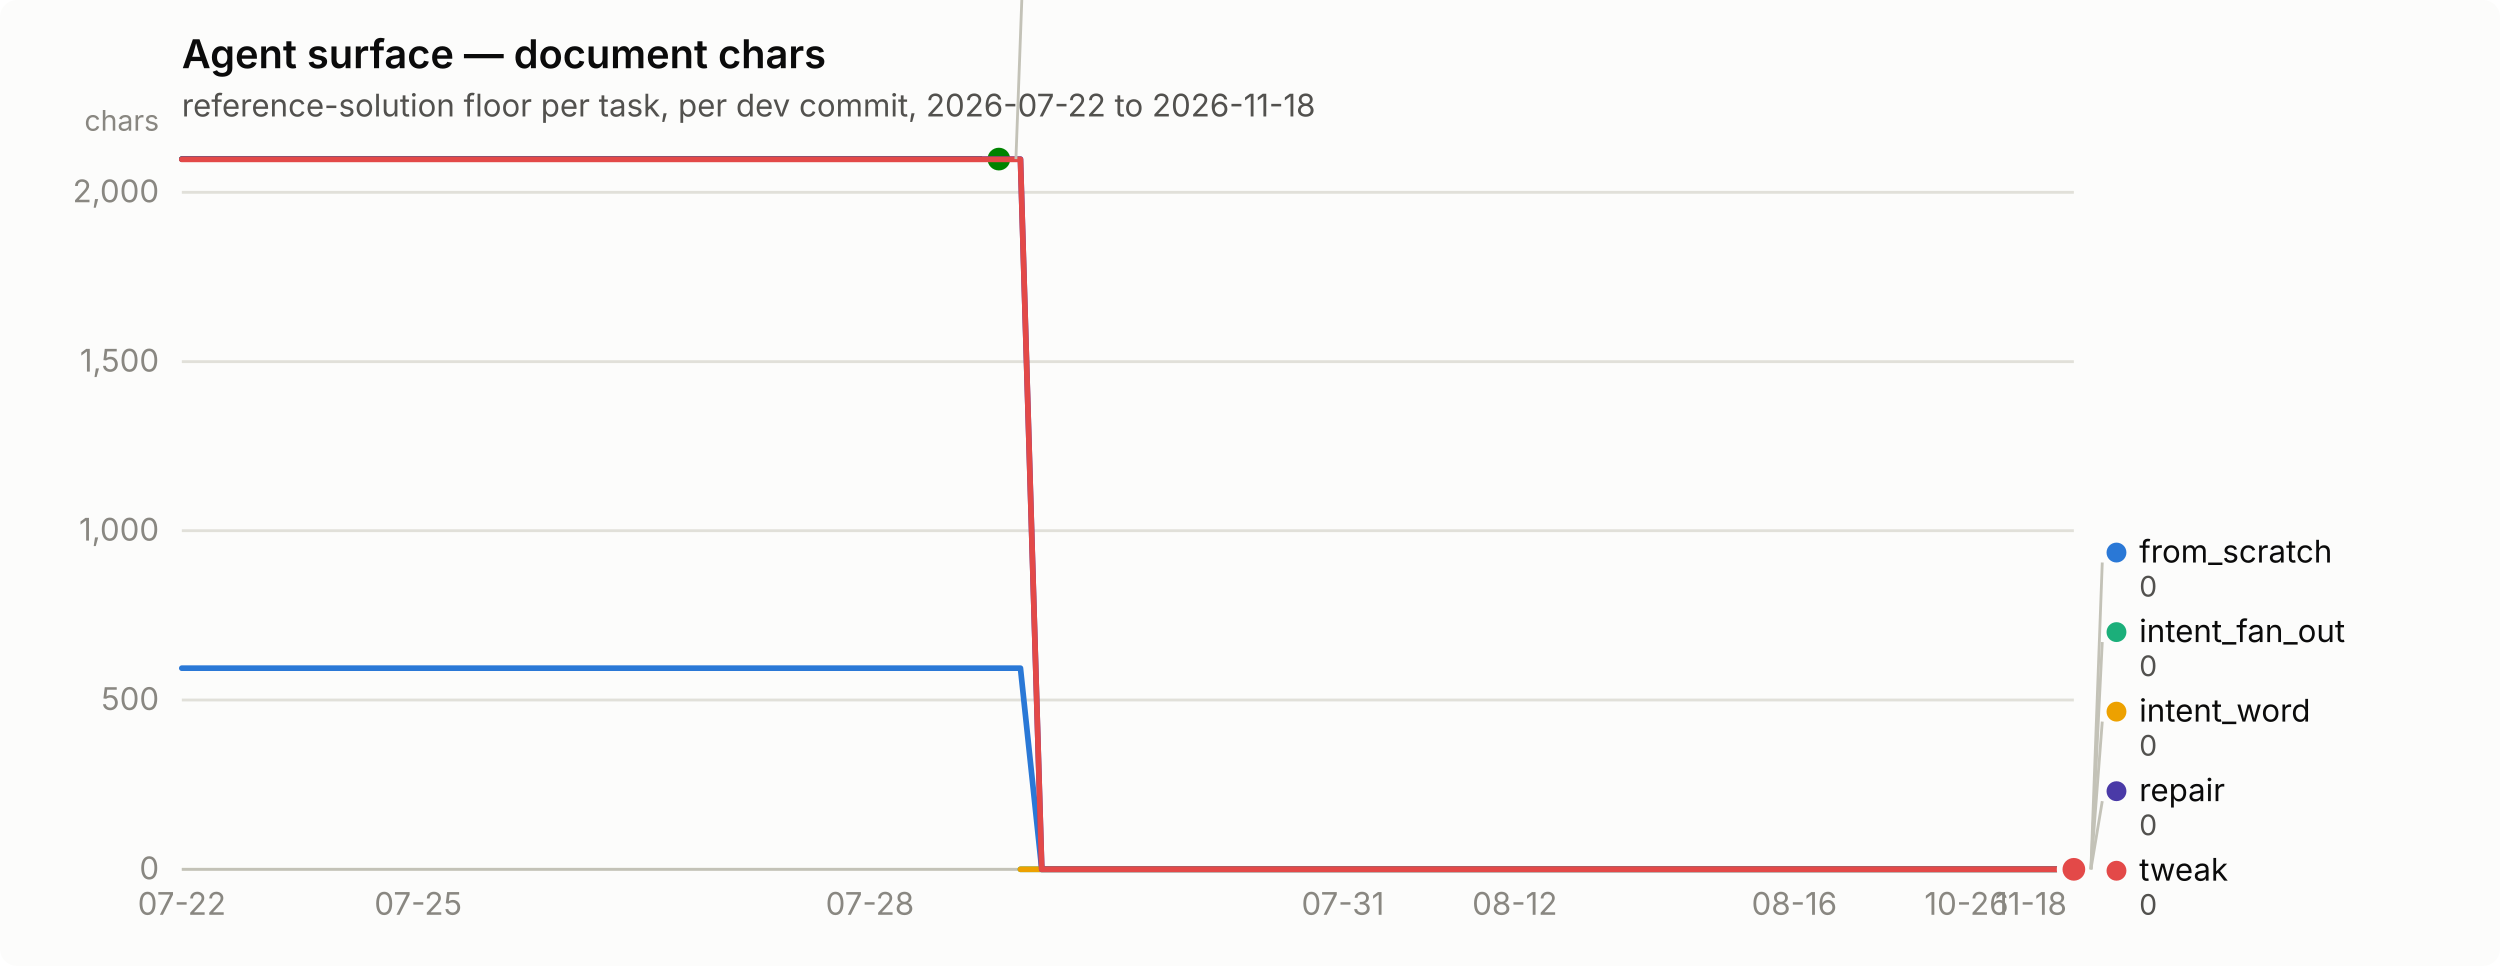
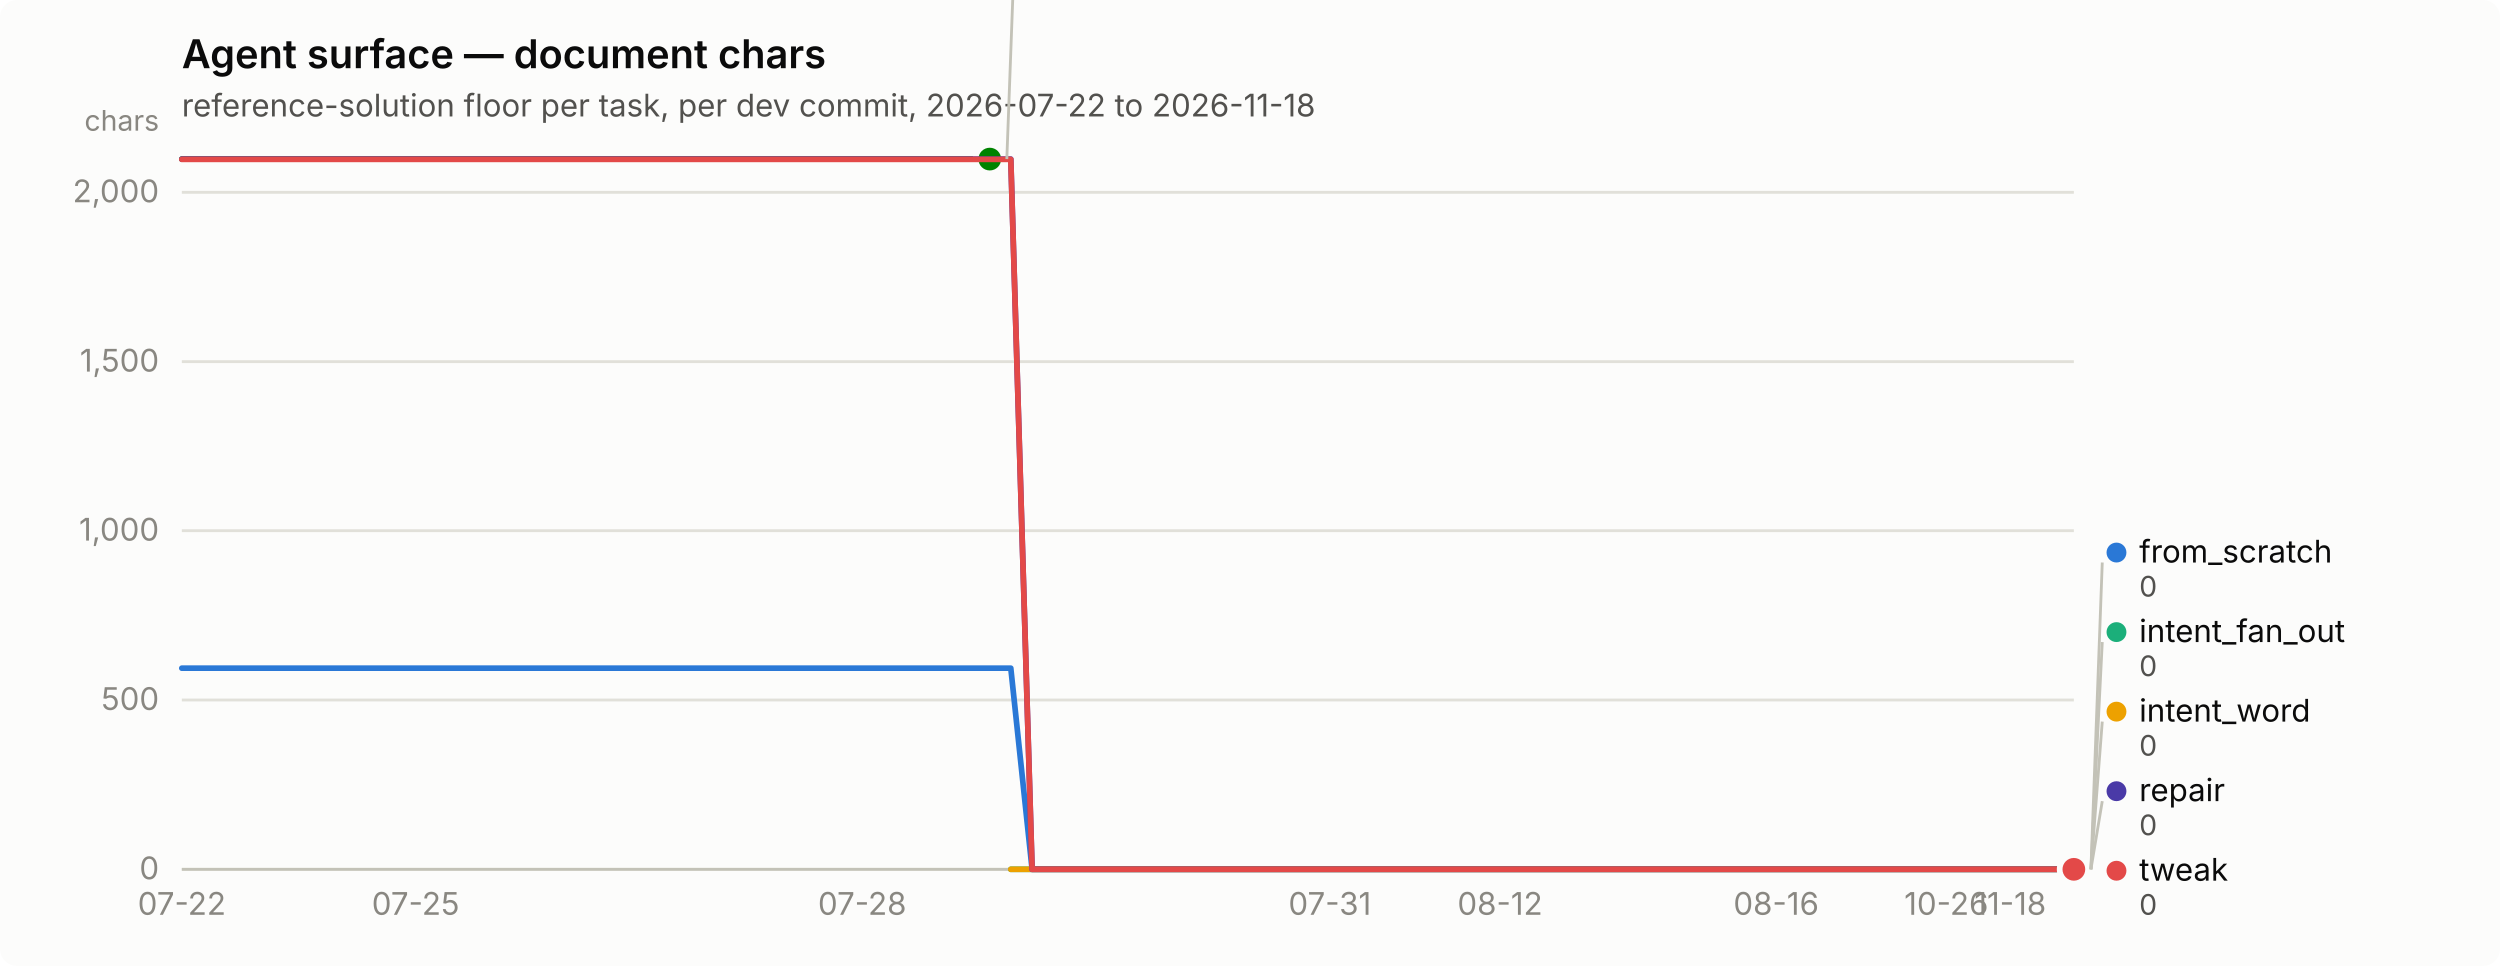
<svg xmlns="http://www.w3.org/2000/svg" width="880" height="340" viewBox="0 0 880 340" role="img" aria-label="Agent surface — document chars">
  <rect width="880" height="340" rx="6" fill="#fcfcfb" />
  <text x="64" y="24" font-family="system-ui, -apple-system, &quot;Segoe UI&quot;, sans-serif" font-size="14" font-weight="600" fill="#0b0b0b">Agent surface — document chars</text>
  <text x="64" y="41" font-family="system-ui, -apple-system, &quot;Segoe UI&quot;, sans-serif" font-size="11" fill="#52514e">reference-solution floor per task, per dev commit, 2026-07-22 to 2026-11-18</text>
  <line x1="64" y1="306.0" x2="730" y2="306.0" stroke="#e1e0d9" stroke-width="1" />
  <text x="56" y="309.5" text-anchor="end" font-family="system-ui, -apple-system, &quot;Segoe UI&quot;, sans-serif" font-size="11" style="font-variant-numeric: tabular-nums" fill="#898781">0</text>
  <line x1="64" y1="246.4" x2="730" y2="246.4" stroke="#e1e0d9" stroke-width="1" />
  <text x="56" y="249.9" text-anchor="end" font-family="system-ui, -apple-system, &quot;Segoe UI&quot;, sans-serif" font-size="11" style="font-variant-numeric: tabular-nums" fill="#898781">500</text>
  <line x1="64" y1="186.8" x2="730" y2="186.8" stroke="#e1e0d9" stroke-width="1" />
  <text x="56" y="190.3" text-anchor="end" font-family="system-ui, -apple-system, &quot;Segoe UI&quot;, sans-serif" font-size="11" style="font-variant-numeric: tabular-nums" fill="#898781">1,000</text>
  <line x1="64" y1="127.3" x2="730" y2="127.3" stroke="#e1e0d9" stroke-width="1" />
  <text x="56" y="130.8" text-anchor="end" font-family="system-ui, -apple-system, &quot;Segoe UI&quot;, sans-serif" font-size="11" style="font-variant-numeric: tabular-nums" fill="#898781">1,500</text>
  <line x1="64" y1="67.7" x2="730" y2="67.7" stroke="#e1e0d9" stroke-width="1" />
  <text x="56" y="71.2" text-anchor="end" font-family="system-ui, -apple-system, &quot;Segoe UI&quot;, sans-serif" font-size="11" style="font-variant-numeric: tabular-nums" fill="#898781">2,000</text>
  <text x="56" y="46" text-anchor="end" font-family="system-ui, -apple-system, &quot;Segoe UI&quot;, sans-serif" font-size="10" fill="#898781">chars</text>
  <line x1="64" y1="306" x2="730" y2="306" stroke="#c3c2b7" stroke-width="1" />
  <text x="64.0" y="322" text-anchor="middle" font-family="system-ui, -apple-system, &quot;Segoe UI&quot;, sans-serif" font-size="11" style="font-variant-numeric: tabular-nums" fill="#898781">07-22</text>
-   <text x="147.2" y="322" text-anchor="middle" font-family="system-ui, -apple-system, &quot;Segoe UI&quot;, sans-serif" font-size="11" style="font-variant-numeric: tabular-nums" fill="#898781">07-25</text>
-   <text x="306.2" y="322" text-anchor="middle" font-family="system-ui, -apple-system, &quot;Segoe UI&quot;, sans-serif" font-size="11" style="font-variant-numeric: tabular-nums" fill="#898781">07-28</text>
-   <text x="472.7" y="322" text-anchor="middle" font-family="system-ui, -apple-system, &quot;Segoe UI&quot;, sans-serif" font-size="11" style="font-variant-numeric: tabular-nums" fill="#898781">07-31</text>
-   <text x="533.2" y="322" text-anchor="middle" font-family="system-ui, -apple-system, &quot;Segoe UI&quot;, sans-serif" font-size="11" style="font-variant-numeric: tabular-nums" fill="#898781">08-12</text>
-   <text x="631.6" y="322" text-anchor="middle" font-family="system-ui, -apple-system, &quot;Segoe UI&quot;, sans-serif" font-size="11" style="font-variant-numeric: tabular-nums" fill="#898781">08-16</text>
-   <text x="692.2" y="322" text-anchor="middle" font-family="system-ui, -apple-system, &quot;Segoe UI&quot;, sans-serif" font-size="11" style="font-variant-numeric: tabular-nums" fill="#898781">10-26</text>
-   <text x="714.9" y="322" text-anchor="middle" font-family="system-ui, -apple-system, &quot;Segoe UI&quot;, sans-serif" font-size="11" style="font-variant-numeric: tabular-nums" fill="#898781">11-18</text>
-   <path d="M64.0,235.2 L71.6,235.2 L79.1,235.2 L86.7,235.2 L94.3,235.2 L101.8,235.2 L109.4,235.2 L117.0,235.2 L124.5,235.2 L132.1,235.2 L139.7,235.2 L147.2,235.2 L154.8,235.2 L162.4,235.2 L170.0,235.2 L177.5,235.2 L185.1,235.2 L192.7,235.2 L200.2,235.2 L207.8,235.2 L215.4,235.2 L222.9,235.2 L230.5,235.2 L238.1,235.2 L245.6,235.2 L253.2,235.2 L260.8,235.2 L268.3,235.2 L275.9,235.2 L283.5,235.2 L291.0,235.2 L298.6,235.2 L306.2,235.2 L313.8,235.2 L321.3,235.2 L328.9,235.2 L336.5,235.2 L344.0,235.2 L351.6,235.2 L359.2,235.2 L366.7,306.0 L374.3,306.0 L381.9,306.0 L389.4,306.0 L397.0,306.0 L404.6,306.0 L412.1,306.0 L419.7,306.0 L427.3,306.0 L434.8,306.0 L442.4,306.0 L450.0,306.0 L457.5,306.0 L465.1,306.0 L472.7,306.0 L480.2,306.0 L487.8,306.0 L495.4,306.0 L503.0,306.0 L510.5,306.0 L518.1,306.0 L525.7,306.0 L533.2,306.0 L540.8,306.0 L548.4,306.0 L555.9,306.0 L563.5,306.0 L571.1,306.0 L578.6,306.0 L586.2,306.0 L593.8,306.0 L601.3,306.0 L608.9,306.0 L616.5,306.0 L624.0,306.0 L631.6,306.0 L639.2,306.0 L646.8,306.0 L654.3,306.0 L661.9,306.0 L669.5,306.0 L677.0,306.0 L684.6,306.0 L692.2,306.0 L699.7,306.0 L707.3,306.0 L714.9,306.0 L722.4,306.0 L730.0,306.0" fill="none" stroke="#2a78d6" stroke-width="2" stroke-linejoin="round" stroke-linecap="round" />
+   <text x="146.3" y="322" text-anchor="middle" font-family="system-ui, -apple-system, &quot;Segoe UI&quot;, sans-serif" font-size="11" style="font-variant-numeric: tabular-nums" fill="#898781">07-25</text>
+   <text x="303.5" y="322" text-anchor="middle" font-family="system-ui, -apple-system, &quot;Segoe UI&quot;, sans-serif" font-size="11" style="font-variant-numeric: tabular-nums" fill="#898781">07-28</text>
+   <text x="468.1" y="322" text-anchor="middle" font-family="system-ui, -apple-system, &quot;Segoe UI&quot;, sans-serif" font-size="11" style="font-variant-numeric: tabular-nums" fill="#898781">07-31</text>
+   <text x="528.0" y="322" text-anchor="middle" font-family="system-ui, -apple-system, &quot;Segoe UI&quot;, sans-serif" font-size="11" style="font-variant-numeric: tabular-nums" fill="#898781">08-12</text>
+   <text x="625.2" y="322" text-anchor="middle" font-family="system-ui, -apple-system, &quot;Segoe UI&quot;, sans-serif" font-size="11" style="font-variant-numeric: tabular-nums" fill="#898781">08-16</text>
+   <text x="685.1" y="322" text-anchor="middle" font-family="system-ui, -apple-system, &quot;Segoe UI&quot;, sans-serif" font-size="11" style="font-variant-numeric: tabular-nums" fill="#898781">10-26</text>
+   <text x="707.6" y="322" text-anchor="middle" font-family="system-ui, -apple-system, &quot;Segoe UI&quot;, sans-serif" font-size="11" style="font-variant-numeric: tabular-nums" fill="#898781">11-18</text>
+   <path d="M64.0,235.2 L71.5,235.2 L79.0,235.2 L86.4,235.2 L93.9,235.2 L101.4,235.2 L108.9,235.2 L116.4,235.2 L123.9,235.2 L131.3,235.2 L138.8,235.2 L146.3,235.2 L153.8,235.2 L161.3,235.2 L168.8,235.2 L176.2,235.2 L183.7,235.2 L191.2,235.2 L198.7,235.2 L206.2,235.2 L213.7,235.2 L221.1,235.2 L228.6,235.2 L236.1,235.2 L243.6,235.2 L251.1,235.2 L258.6,235.2 L266.0,235.2 L273.5,235.2 L281.0,235.2 L288.5,235.2 L296.0,235.2 L303.5,235.2 L310.9,235.2 L318.4,235.2 L325.9,235.2 L333.4,235.2 L340.9,235.2 L348.4,235.2 L355.8,235.2 L363.3,306.0 L370.8,306.0 L378.3,306.0 L385.8,306.0 L393.3,306.0 L400.7,306.0 L408.2,306.0 L415.7,306.0 L423.2,306.0 L430.7,306.0 L438.2,306.0 L445.6,306.0 L453.1,306.0 L460.6,306.0 L468.1,306.0 L475.6,306.0 L483.1,306.0 L490.5,306.0 L498.0,306.0 L505.5,306.0 L513.0,306.0 L520.5,306.0 L528.0,306.0 L535.4,306.0 L542.9,306.0 L550.4,306.0 L557.9,306.0 L565.4,306.0 L572.9,306.0 L580.3,306.0 L587.8,306.0 L595.3,306.0 L602.8,306.0 L610.3,306.0 L617.8,306.0 L625.2,306.0 L632.7,306.0 L640.2,306.0 L647.7,306.0 L655.2,306.0 L662.7,306.0 L670.1,306.0 L677.6,306.0 L685.1,306.0 L692.6,306.0 L700.1,306.0 L707.6,306.0 L715.0,306.0 L722.5,306.0 L730.0,306.0" fill="none" stroke="#2a78d6" stroke-width="2" stroke-linejoin="round" stroke-linecap="round" />
  <circle cx="730.0" cy="306.0" r="6" fill="#fcfcfb" />
  <circle cx="730.0" cy="306.0" r="4" fill="#2a78d6" />
-   <path d="M359.2,306.0 L366.7,306.0 L374.3,306.0 L381.9,306.0 L389.4,306.0 L397.0,306.0 L404.6,306.0 L412.1,306.0 L419.7,306.0 L427.3,306.0 L434.8,306.0 L442.4,306.0 L450.0,306.0 L457.5,306.0 L465.1,306.0 L472.7,306.0 L480.2,306.0 L487.8,306.0 L495.4,306.0 L503.0,306.0 L510.5,306.0 L518.1,306.0 L525.7,306.0 L533.2,306.0 L540.8,306.0 L548.4,306.0 L555.9,306.0 L563.5,306.0 L571.1,306.0 L578.6,306.0 L586.2,306.0 L593.8,306.0 L601.3,306.0 L608.9,306.0 L616.5,306.0 L624.0,306.0 L631.6,306.0 L639.2,306.0 L646.8,306.0 L654.3,306.0 L661.9,306.0 L669.5,306.0 L677.0,306.0 L684.6,306.0 L692.2,306.0 L699.7,306.0 L707.3,306.0 L714.9,306.0 L722.4,306.0 L730.0,306.0" fill="none" stroke="#1baf7a" stroke-width="2" stroke-linejoin="round" stroke-linecap="round" />
+   <path d="M355.8,306.0 L363.3,306.0 L370.8,306.0 L378.3,306.0 L385.8,306.0 L393.3,306.0 L400.7,306.0 L408.2,306.0 L415.7,306.0 L423.2,306.0 L430.7,306.0 L438.2,306.0 L445.6,306.0 L453.1,306.0 L460.6,306.0 L468.1,306.0 L475.6,306.0 L483.1,306.0 L490.5,306.0 L498.0,306.0 L505.5,306.0 L513.0,306.0 L520.5,306.0 L528.0,306.0 L535.4,306.0 L542.9,306.0 L550.4,306.0 L557.9,306.0 L565.4,306.0 L572.9,306.0 L580.3,306.0 L587.8,306.0 L595.3,306.0 L602.8,306.0 L610.3,306.0 L617.8,306.0 L625.2,306.0 L632.7,306.0 L640.2,306.0 L647.7,306.0 L655.2,306.0 L662.7,306.0 L670.1,306.0 L677.6,306.0 L685.1,306.0 L692.6,306.0 L700.1,306.0 L707.6,306.0 L715.0,306.0 L722.5,306.0 L730.0,306.0" fill="none" stroke="#1baf7a" stroke-width="2" stroke-linejoin="round" stroke-linecap="round" />
  <circle cx="730.0" cy="306.0" r="6" fill="#fcfcfb" />
  <circle cx="730.0" cy="306.0" r="4" fill="#1baf7a" />
-   <path d="M359.2,306.0 L366.7,306.0 L374.3,306.0 L381.9,306.0 L389.4,306.0 L397.0,306.0 L404.6,306.0 L412.1,306.0 L419.7,306.0 L427.3,306.0 L434.8,306.0 L442.4,306.0 L450.0,306.0 L457.5,306.0 L465.1,306.0 L472.7,306.0 L480.2,306.0 L487.8,306.0 L495.4,306.0 L503.0,306.0 L510.5,306.0 L518.1,306.0 L525.7,306.0 L533.2,306.0 L540.8,306.0 L548.4,306.0 L555.9,306.0 L563.5,306.0 L571.1,306.0 L578.6,306.0 L586.2,306.0 L593.8,306.0 L601.3,306.0 L608.9,306.0 L616.5,306.0 L624.0,306.0 L631.6,306.0 L639.2,306.0 L646.8,306.0 L654.3,306.0 L661.9,306.0 L669.5,306.0 L677.0,306.0 L684.6,306.0 L692.2,306.0 L699.7,306.0 L707.3,306.0 L714.9,306.0 L722.4,306.0 L730.0,306.0" fill="none" stroke="#eda100" stroke-width="2" stroke-linejoin="round" stroke-linecap="round" />
+   <path d="M355.8,306.0 L363.3,306.0 L370.8,306.0 L378.3,306.0 L385.8,306.0 L393.3,306.0 L400.7,306.0 L408.2,306.0 L415.7,306.0 L423.2,306.0 L430.7,306.0 L438.2,306.0 L445.6,306.0 L453.1,306.0 L460.6,306.0 L468.1,306.0 L475.6,306.0 L483.1,306.0 L490.5,306.0 L498.0,306.0 L505.5,306.0 L513.0,306.0 L520.5,306.0 L528.0,306.0 L535.4,306.0 L542.9,306.0 L550.4,306.0 L557.9,306.0 L565.4,306.0 L572.9,306.0 L580.3,306.0 L587.8,306.0 L595.3,306.0 L602.8,306.0 L610.3,306.0 L617.8,306.0 L625.2,306.0 L632.7,306.0 L640.2,306.0 L647.7,306.0 L655.2,306.0 L662.7,306.0 L670.1,306.0 L677.6,306.0 L685.1,306.0 L692.6,306.0 L700.1,306.0 L707.6,306.0 L715.0,306.0 L722.5,306.0 L730.0,306.0" fill="none" stroke="#eda100" stroke-width="2" stroke-linejoin="round" stroke-linecap="round" />
  <circle cx="730.0" cy="306.0" r="6" fill="#fcfcfb" />
  <circle cx="730.0" cy="306.0" r="4" fill="#eda100" />
-   <path d="M64.0,56.0 L71.6,56.0 L79.1,56.0 L86.7,56.0 L94.3,56.0 L101.8,56.0 L109.4,56.0 L117.0,56.0 L124.5,56.0 L132.1,56.0 L139.7,56.0 L147.2,56.0 L154.8,56.0 L162.4,56.0 L170.0,56.0 L177.5,56.0 L185.1,56.0 L192.7,56.0 L200.2,56.0 L207.8,56.0 L215.4,56.0 L222.9,56.0 L230.5,56.0 L238.1,56.0 L245.6,56.0 L253.2,56.0 L260.8,56.0 L268.3,56.0 L275.9,56.0 L283.5,56.0 L291.0,56.0 L298.6,56.0 L306.2,56.0 L313.8,56.0 L321.3,56.0 L328.9,56.0 L336.5,56.0 L344.0,56.0 L351.6,56.0" fill="none" stroke="#008300" stroke-width="2" stroke-linejoin="round" stroke-linecap="round" />
-   <circle cx="351.6" cy="56.0" r="6" fill="#fcfcfb" />
-   <circle cx="351.6" cy="56.0" r="4" fill="#008300" />
-   <path d="M64.0,56.0 L71.6,56.0 L79.1,56.0 L86.7,56.0 L94.3,56.0 L101.8,56.0 L109.4,56.0 L117.0,56.0 L124.5,56.0 L132.1,56.0 L139.7,56.0 L147.2,56.0 L154.8,56.0 L162.4,56.0 L170.0,56.0 L177.5,56.0 L185.1,56.0 L192.7,56.0 L200.2,56.0 L207.8,56.0 L215.4,56.0 L222.9,56.0 L230.5,56.0 L238.1,56.0 L245.6,56.0 L253.2,56.0 L260.8,56.0 L268.3,56.0 L275.9,56.0 L283.5,56.0 L291.0,56.0 L298.6,56.0 L306.2,56.0 L313.8,56.0 L321.3,56.0 L328.9,56.0 L336.5,56.0 L344.0,56.0 L351.6,56.0 L359.2,56.0 L366.7,306.0 L374.3,306.0 L381.9,306.0 L389.4,306.0 L397.0,306.0 L404.6,306.0 L412.1,306.0 L419.7,306.0 L427.3,306.0 L434.8,306.0 L442.4,306.0 L450.0,306.0 L457.5,306.0 L465.1,306.0 L472.7,306.0 L480.2,306.0 L487.8,306.0 L495.4,306.0 L503.0,306.0 L510.5,306.0 L518.1,306.0 L525.7,306.0 L533.2,306.0 L540.8,306.0 L548.4,306.0 L555.9,306.0 L563.5,306.0 L571.1,306.0 L578.6,306.0 L586.2,306.0 L593.8,306.0 L601.3,306.0 L608.9,306.0 L616.5,306.0 L624.0,306.0 L631.6,306.0 L639.2,306.0 L646.8,306.0 L654.3,306.0 L661.9,306.0 L669.5,306.0 L677.0,306.0 L684.6,306.0 L692.2,306.0 L699.7,306.0 L707.3,306.0 L714.9,306.0 L722.4,306.0 L730.0,306.0" fill="none" stroke="#4a3aa7" stroke-width="2" stroke-linejoin="round" stroke-linecap="round" />
+   <path d="M64.0,56.0 L71.5,56.0 L79.0,56.0 L86.4,56.0 L93.9,56.0 L101.4,56.0 L108.9,56.0 L116.4,56.0 L123.9,56.0 L131.3,56.0 L138.8,56.0 L146.3,56.0 L153.8,56.0 L161.3,56.0 L168.8,56.0 L176.2,56.0 L183.7,56.0 L191.2,56.0 L198.7,56.0 L206.2,56.0 L213.7,56.0 L221.1,56.0 L228.6,56.0 L236.1,56.0 L243.6,56.0 L251.1,56.0 L258.6,56.0 L266.0,56.0 L273.5,56.0 L281.0,56.0 L288.5,56.0 L296.0,56.0 L303.5,56.0 L310.9,56.0 L318.4,56.0 L325.9,56.0 L333.4,56.0 L340.9,56.0 L348.4,56.0" fill="none" stroke="#008300" stroke-width="2" stroke-linejoin="round" stroke-linecap="round" />
+   <circle cx="348.4" cy="56.0" r="6" fill="#fcfcfb" />
+   <circle cx="348.4" cy="56.0" r="4" fill="#008300" />
+   <path d="M64.0,56.0 L71.5,56.0 L79.0,56.0 L86.4,56.0 L93.9,56.0 L101.4,56.0 L108.9,56.0 L116.4,56.0 L123.9,56.0 L131.3,56.0 L138.8,56.0 L146.3,56.0 L153.8,56.0 L161.3,56.0 L168.8,56.0 L176.2,56.0 L183.7,56.0 L191.2,56.0 L198.7,56.0 L206.2,56.0 L213.7,56.0 L221.1,56.0 L228.6,56.0 L236.1,56.0 L243.6,56.0 L251.1,56.0 L258.6,56.0 L266.0,56.0 L273.5,56.0 L281.0,56.0 L288.5,56.0 L296.0,56.0 L303.5,56.0 L310.9,56.0 L318.4,56.0 L325.9,56.0 L333.4,56.0 L340.9,56.0 L348.4,56.0 L355.8,56.0 L363.3,306.0 L370.8,306.0 L378.3,306.0 L385.8,306.0 L393.3,306.0 L400.7,306.0 L408.2,306.0 L415.7,306.0 L423.2,306.0 L430.7,306.0 L438.2,306.0 L445.6,306.0 L453.1,306.0 L460.6,306.0 L468.1,306.0 L475.6,306.0 L483.1,306.0 L490.5,306.0 L498.0,306.0 L505.5,306.0 L513.0,306.0 L520.5,306.0 L528.0,306.0 L535.4,306.0 L542.9,306.0 L550.4,306.0 L557.9,306.0 L565.4,306.0 L572.9,306.0 L580.3,306.0 L587.8,306.0 L595.3,306.0 L602.8,306.0 L610.3,306.0 L617.8,306.0 L625.2,306.0 L632.7,306.0 L640.2,306.0 L647.7,306.0 L655.2,306.0 L662.7,306.0 L670.1,306.0 L677.6,306.0 L685.1,306.0 L692.6,306.0 L700.1,306.0 L707.6,306.0 L715.0,306.0 L722.5,306.0 L730.0,306.0" fill="none" stroke="#4a3aa7" stroke-width="2" stroke-linejoin="round" stroke-linecap="round" />
  <circle cx="730.0" cy="306.0" r="6" fill="#fcfcfb" />
  <circle cx="730.0" cy="306.0" r="4" fill="#4a3aa7" />
-   <path d="M64.0,56.1 L71.6,56.1 L79.1,56.1 L86.7,56.1 L94.3,56.1 L101.8,56.1 L109.4,56.1 L117.0,56.1 L124.5,56.1 L132.1,56.1 L139.7,56.1 L147.2,56.1 L154.8,56.1 L162.4,56.1 L170.0,56.1 L177.5,56.1 L185.1,56.1 L192.7,56.1 L200.2,56.1 L207.8,56.1 L215.4,56.1 L222.9,56.1 L230.5,56.1 L238.1,56.1 L245.6,56.1 L253.2,56.1 L260.8,56.1 L268.3,56.1 L275.9,56.1 L283.5,56.1 L291.0,56.1 L298.6,56.1 L306.2,56.1 L313.8,56.1 L321.3,56.1 L328.9,56.1 L336.5,56.1 L344.0,56.1 L351.6,56.1 L359.2,56.1 L366.7,306.0 L374.3,306.0 L381.9,306.0 L389.4,306.0 L397.0,306.0 L404.6,306.0 L412.1,306.0 L419.7,306.0 L427.3,306.0 L434.8,306.0 L442.4,306.0 L450.0,306.0 L457.5,306.0 L465.1,306.0 L472.7,306.0 L480.2,306.0 L487.8,306.0 L495.4,306.0 L503.0,306.0 L510.5,306.0 L518.1,306.0 L525.7,306.0 L533.2,306.0 L540.8,306.0 L548.4,306.0 L555.9,306.0 L563.5,306.0 L571.1,306.0 L578.6,306.0 L586.2,306.0 L593.8,306.0 L601.3,306.0 L608.9,306.0 L616.5,306.0 L624.0,306.0 L631.6,306.0 L639.2,306.0 L646.8,306.0 L654.3,306.0 L661.9,306.0 L669.5,306.0 L677.0,306.0 L684.6,306.0 L692.2,306.0 L699.7,306.0 L707.3,306.0 L714.9,306.0 L722.4,306.0 L730.0,306.0" fill="none" stroke="#e34948" stroke-width="2" stroke-linejoin="round" stroke-linecap="round" />
+   <path d="M64.0,56.1 L71.5,56.1 L79.0,56.1 L86.4,56.1 L93.9,56.1 L101.4,56.1 L108.9,56.1 L116.4,56.1 L123.9,56.1 L131.3,56.1 L138.8,56.1 L146.3,56.1 L153.8,56.1 L161.3,56.1 L168.8,56.1 L176.2,56.1 L183.7,56.1 L191.2,56.1 L198.7,56.1 L206.2,56.1 L213.7,56.1 L221.1,56.1 L228.6,56.1 L236.1,56.1 L243.6,56.1 L251.1,56.1 L258.6,56.1 L266.0,56.1 L273.5,56.1 L281.0,56.1 L288.5,56.1 L296.0,56.1 L303.5,56.1 L310.9,56.1 L318.4,56.1 L325.9,56.1 L333.4,56.1 L340.9,56.1 L348.4,56.1 L355.8,56.1 L363.3,306.0 L370.8,306.0 L378.3,306.0 L385.8,306.0 L393.3,306.0 L400.7,306.0 L408.2,306.0 L415.7,306.0 L423.2,306.0 L430.7,306.0 L438.2,306.0 L445.6,306.0 L453.1,306.0 L460.6,306.0 L468.1,306.0 L475.6,306.0 L483.1,306.0 L490.5,306.0 L498.0,306.0 L505.5,306.0 L513.0,306.0 L520.5,306.0 L528.0,306.0 L535.4,306.0 L542.9,306.0 L550.4,306.0 L557.9,306.0 L565.4,306.0 L572.9,306.0 L580.3,306.0 L587.8,306.0 L595.3,306.0 L602.8,306.0 L610.3,306.0 L617.8,306.0 L625.2,306.0 L632.7,306.0 L640.2,306.0 L647.7,306.0 L655.2,306.0 L662.7,306.0 L670.1,306.0 L677.6,306.0 L685.1,306.0 L692.6,306.0 L700.1,306.0 L707.6,306.0 L715.0,306.0 L722.5,306.0 L730.0,306.0" fill="none" stroke="#e34948" stroke-width="2" stroke-linejoin="round" stroke-linecap="round" />
  <circle cx="730.0" cy="306.0" r="6" fill="#fcfcfb" />
  <circle cx="730.0" cy="306.0" r="4" fill="#e34948" />
-   <line x1="357.6" y1="56.0" x2="361.6" y2="-52.0" stroke="#c3c2b7" stroke-width="1" />
-   <circle cx="366.591" cy="-55.5" r="3.5" fill="#008300" />
-   <text x="374.591" y="-52.0" font-family="system-ui, -apple-system, &quot;Segoe UI&quot;, sans-serif" font-size="11" fill="#0b0b0b">nudge</text>
-   <text x="374.591" y="-40.0" font-family="system-ui, -apple-system, &quot;Segoe UI&quot;, sans-serif" font-size="10" style="font-variant-numeric: tabular-nums" fill="#52514e">2,098</text>
+   <line x1="354.4" y1="56.0" x2="358.4" y2="-52.0" stroke="#c3c2b7" stroke-width="1" />
+   <circle cx="363.36" cy="-55.5" r="3.5" fill="#008300" />
+   <text x="371.36" y="-52.0" font-family="system-ui, -apple-system, &quot;Segoe UI&quot;, sans-serif" font-size="11" fill="#0b0b0b">nudge</text>
+   <text x="371.36" y="-40.0" font-family="system-ui, -apple-system, &quot;Segoe UI&quot;, sans-serif" font-size="10" style="font-variant-numeric: tabular-nums" fill="#52514e">2,098</text>
  <line x1="736.0" y1="306.0" x2="740.0" y2="198.0" stroke="#c3c2b7" stroke-width="1" />
  <circle cx="745.0" cy="194.5" r="3.5" fill="#2a78d6" />
  <text x="753.0" y="198.0" font-family="system-ui, -apple-system, &quot;Segoe UI&quot;, sans-serif" font-size="11" fill="#0b0b0b">from_scratch</text>
  <text x="753.0" y="210.0" font-family="system-ui, -apple-system, &quot;Segoe UI&quot;, sans-serif" font-size="10" style="font-variant-numeric: tabular-nums" fill="#52514e">0</text>
  <line x1="736.0" y1="306.0" x2="740.0" y2="226.0" stroke="#c3c2b7" stroke-width="1" />
  <circle cx="745.0" cy="222.5" r="3.5" fill="#1baf7a" />
  <text x="753.0" y="226.0" font-family="system-ui, -apple-system, &quot;Segoe UI&quot;, sans-serif" font-size="11" fill="#0b0b0b">intent_fan_out</text>
  <text x="753.0" y="238.0" font-family="system-ui, -apple-system, &quot;Segoe UI&quot;, sans-serif" font-size="10" style="font-variant-numeric: tabular-nums" fill="#52514e">0</text>
  <line x1="736.0" y1="306.0" x2="740.0" y2="254.0" stroke="#c3c2b7" stroke-width="1" />
  <circle cx="745.0" cy="250.5" r="3.5" fill="#eda100" />
  <text x="753.0" y="254.0" font-family="system-ui, -apple-system, &quot;Segoe UI&quot;, sans-serif" font-size="11" fill="#0b0b0b">intent_word</text>
  <text x="753.0" y="266.0" font-family="system-ui, -apple-system, &quot;Segoe UI&quot;, sans-serif" font-size="10" style="font-variant-numeric: tabular-nums" fill="#52514e">0</text>
  <line x1="736.0" y1="306.0" x2="740.0" y2="282.0" stroke="#c3c2b7" stroke-width="1" />
  <circle cx="745.0" cy="278.5" r="3.5" fill="#4a3aa7" />
  <text x="753.0" y="282.0" font-family="system-ui, -apple-system, &quot;Segoe UI&quot;, sans-serif" font-size="11" fill="#0b0b0b">repair</text>
  <text x="753.0" y="294.0" font-family="system-ui, -apple-system, &quot;Segoe UI&quot;, sans-serif" font-size="10" style="font-variant-numeric: tabular-nums" fill="#52514e">0</text>
  <circle cx="745.0" cy="306.5" r="3.5" fill="#e34948" />
  <text x="753.0" y="310.0" font-family="system-ui, -apple-system, &quot;Segoe UI&quot;, sans-serif" font-size="11" fill="#0b0b0b">tweak</text>
  <text x="753.0" y="322.0" font-family="system-ui, -apple-system, &quot;Segoe UI&quot;, sans-serif" font-size="10" style="font-variant-numeric: tabular-nums" fill="#52514e">0</text>
</svg>
